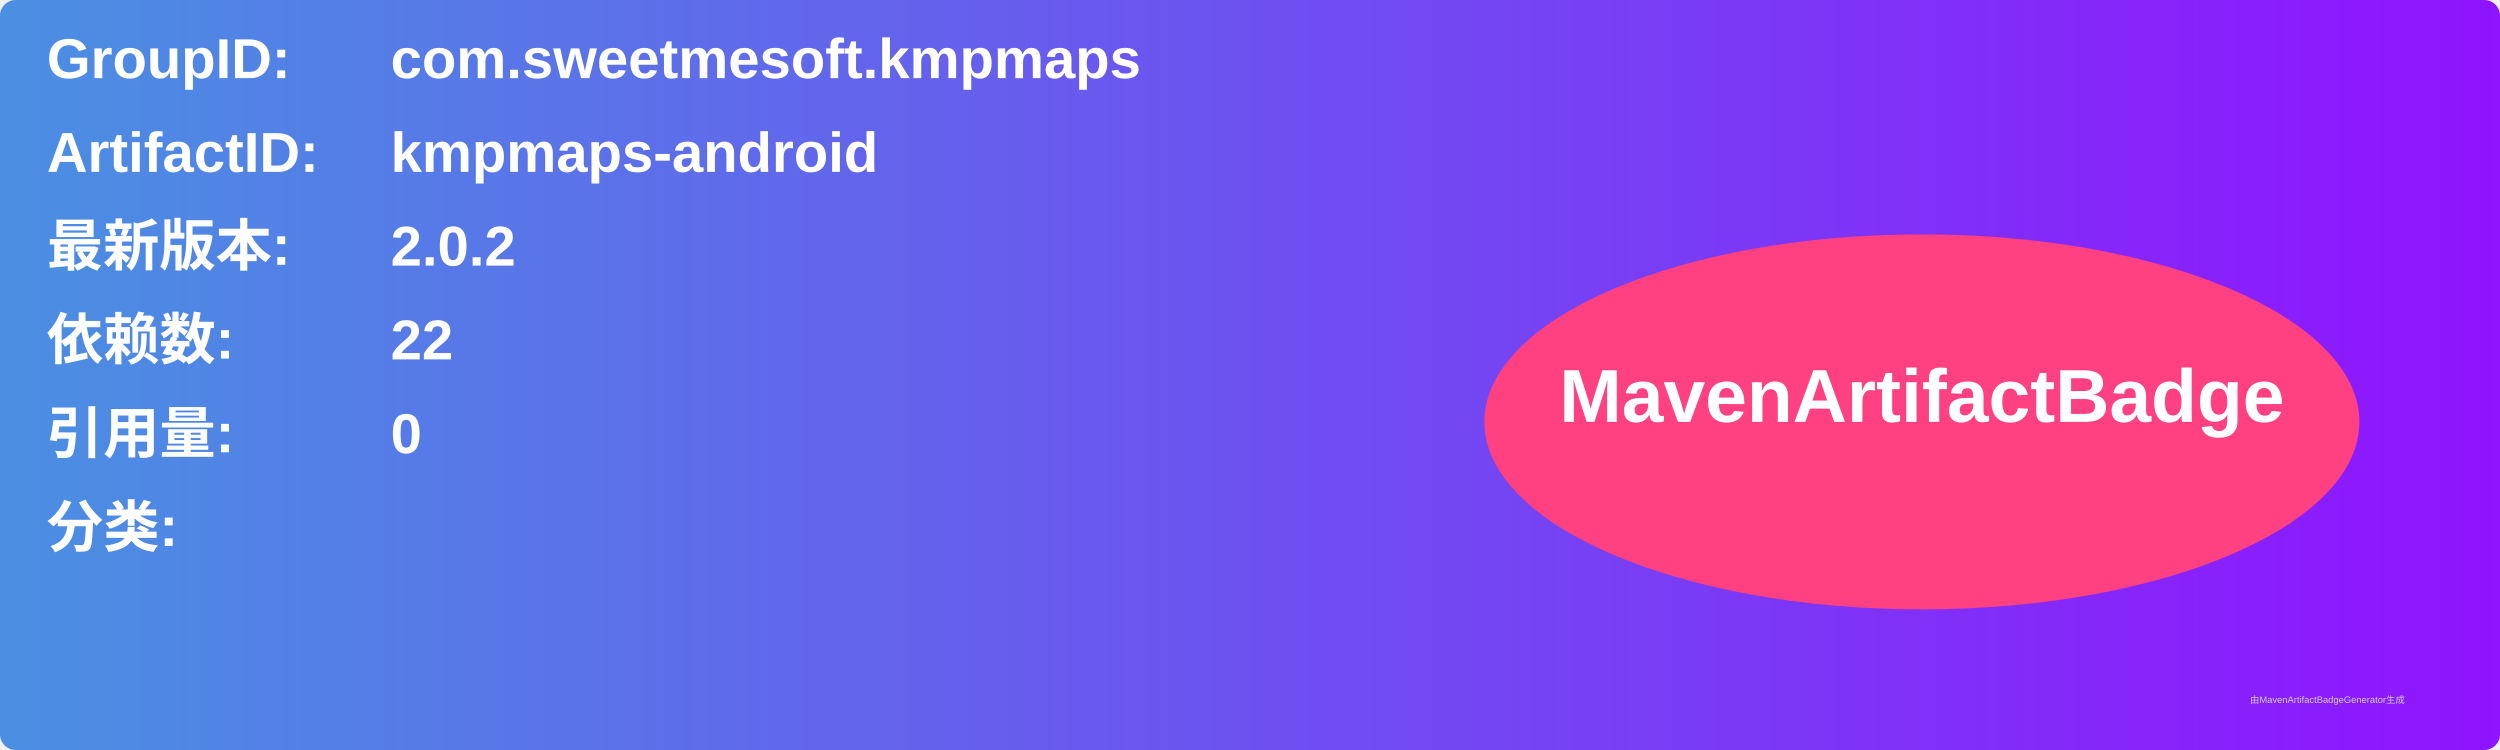
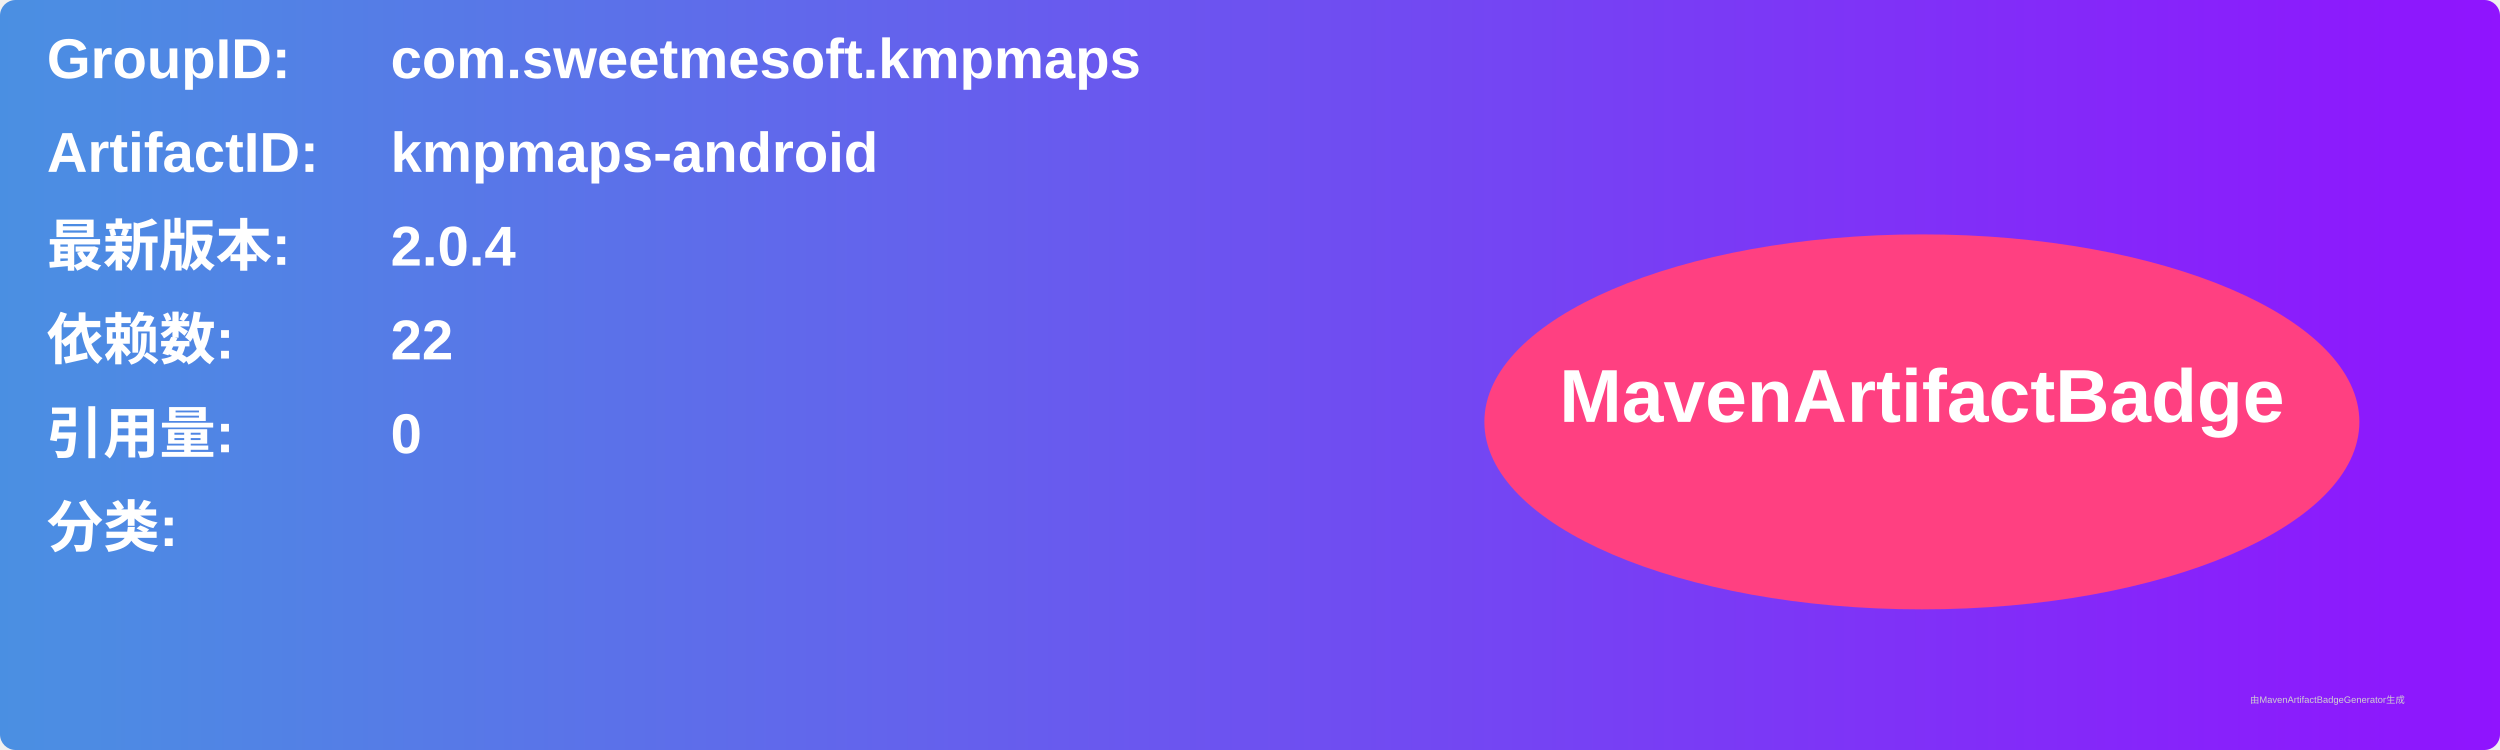
<svg xmlns="http://www.w3.org/2000/svg" width="800" height="240" viewBox="0 0 800 240">
  <linearGradient id="grad" x1="0%" y1="0%" x2="100%" y2="0%">
    <stop offset="0%" stop-color="#4a90e2" />
    <stop offset="100%" stop-color="#9013fe" />
  </linearGradient>
  <rect width="100%" height="100%" rx="5" ry="5" fill="url(#grad)" />
  <g transform="translate(15, 15)">
    <text x="0" y="10" font-family="Arial" font-size="18" fill="white" font-weight="bold" width="260">GroupID:</text>
    <text x="110" y="10" font-family="Arial" font-size="18" fill="white" font-weight="bold" width="460">com.sweetmesoft.kmpmaps</text>
    <text x="0" y="40" font-family="Arial" font-size="18" fill="white" font-weight="bold" width="260">ArtifactID:</text>
    <text x="110" y="40" font-family="Arial" font-size="18" fill="white" font-weight="bold" width="460">kmpmaps-android</text>
    <text x="0" y="70" font-family="Arial" font-size="18" fill="white" font-weight="bold">最新版本:</text>
    <text x="110" y="70" font-family="Arial" font-size="18" fill="white" font-weight="bold">
-       <tspan font-weight="bold">2.0.2</tspan>
+       <tspan font-weight="bold">2.0.4</tspan>
    </text>
    <text x="0" y="100" font-family="Arial" font-size="18" fill="white" font-weight="bold">依赖数: </text>
    <text x="110" y="100" font-family="Arial" font-size="18" fill="white">
      <tspan font-weight="bold">22</tspan>
    </text>
    <text x="0" y="130" font-family="Arial" font-size="18" fill="white" font-weight="bold">引用量: </text>
    <text x="110" y="130" font-family="Arial" font-size="18" fill="white">
      <tspan font-weight="bold">0</tspan>
    </text>
    <text x="0" y="160" font-family="Arial" font-size="18" fill="white" font-weight="bold">分类:</text>
    <text x="10" y="190" font-family="Arial" font-size="10" fill="white">
      <tspan font-weight="bold" />
    </text>
    <ellipse cx="600" cy="120" rx="140" ry="60" fill="#ff4081" />
    <text x="600" y="120" text-anchor="middle" font-family="Arial" font-size="24" fill="white" font-weight="bold">MavenArtifactBadge</text>
  </g>
  <text x="720" y="225" font-family="Arial" font-size="3" fill="#d0d0d0">由MavenArtifactBadgeGenerator生成</text>
</svg>
